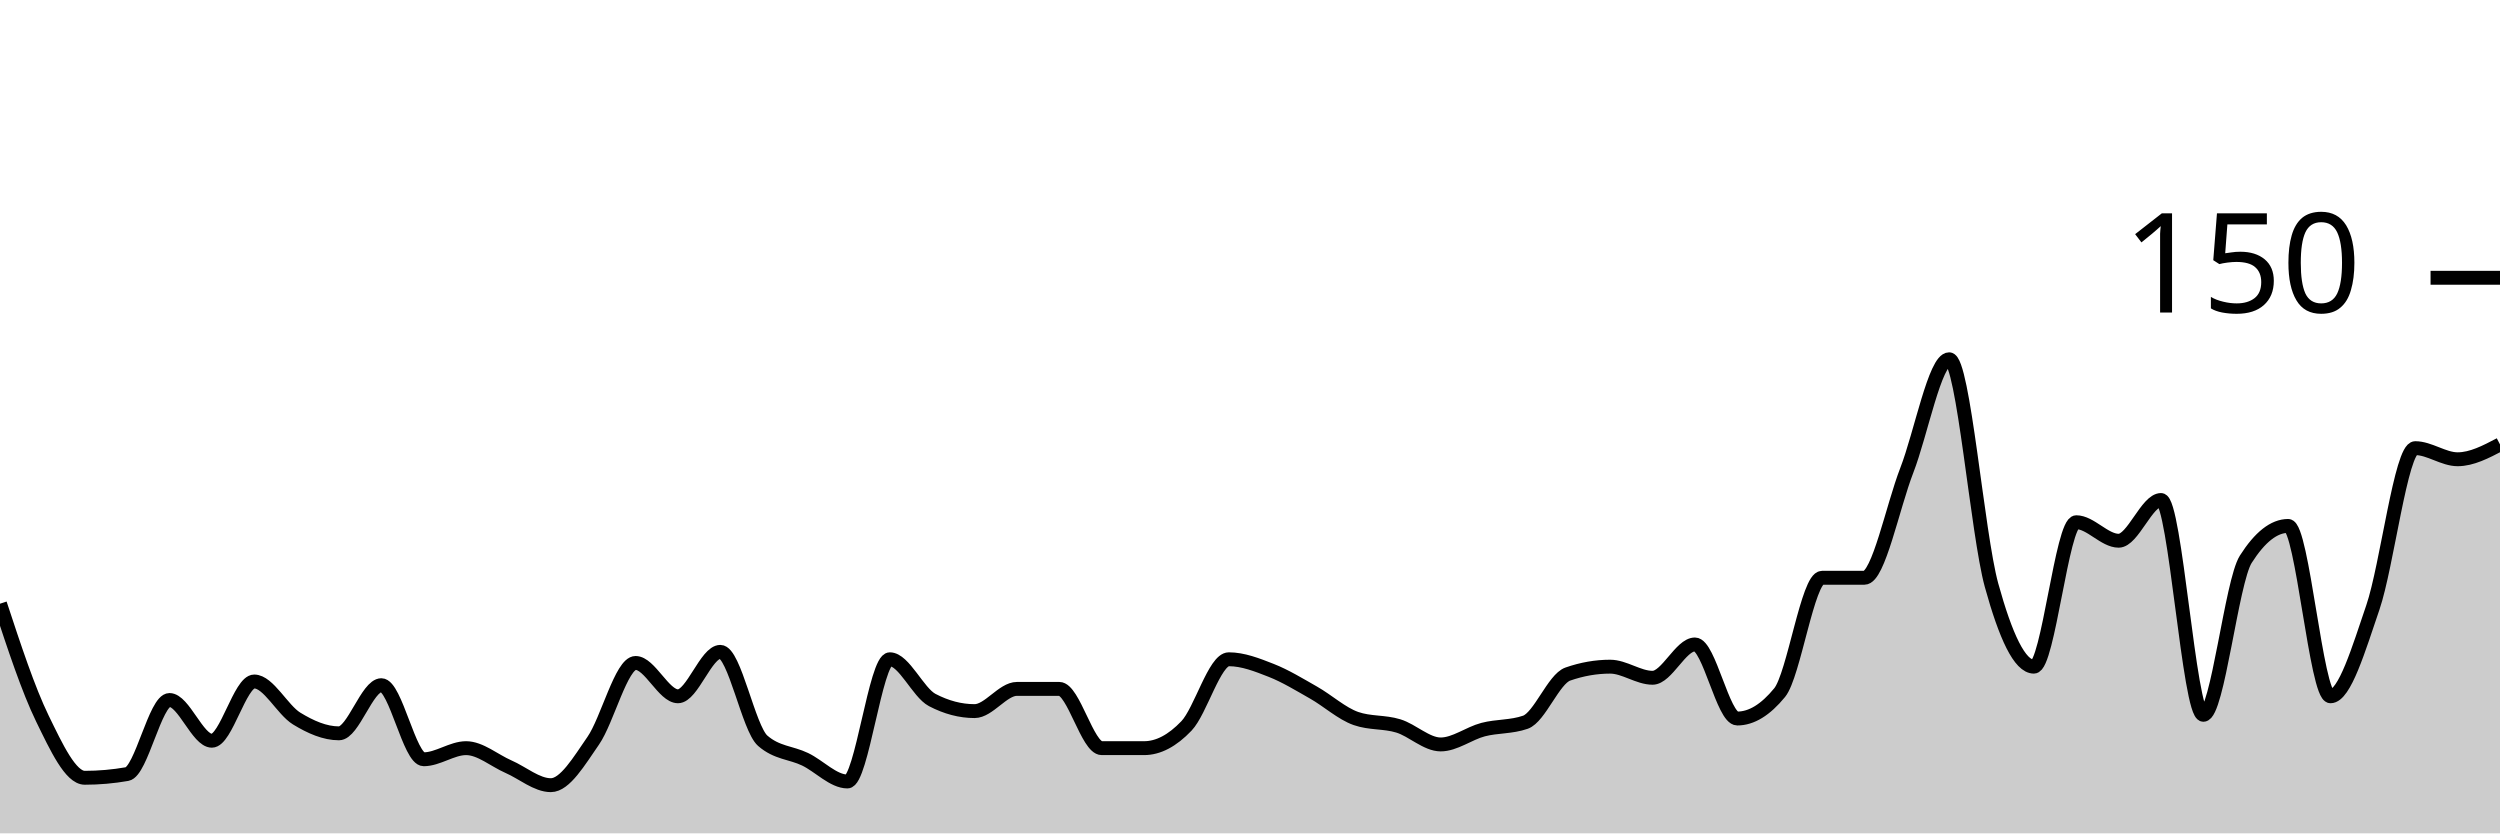
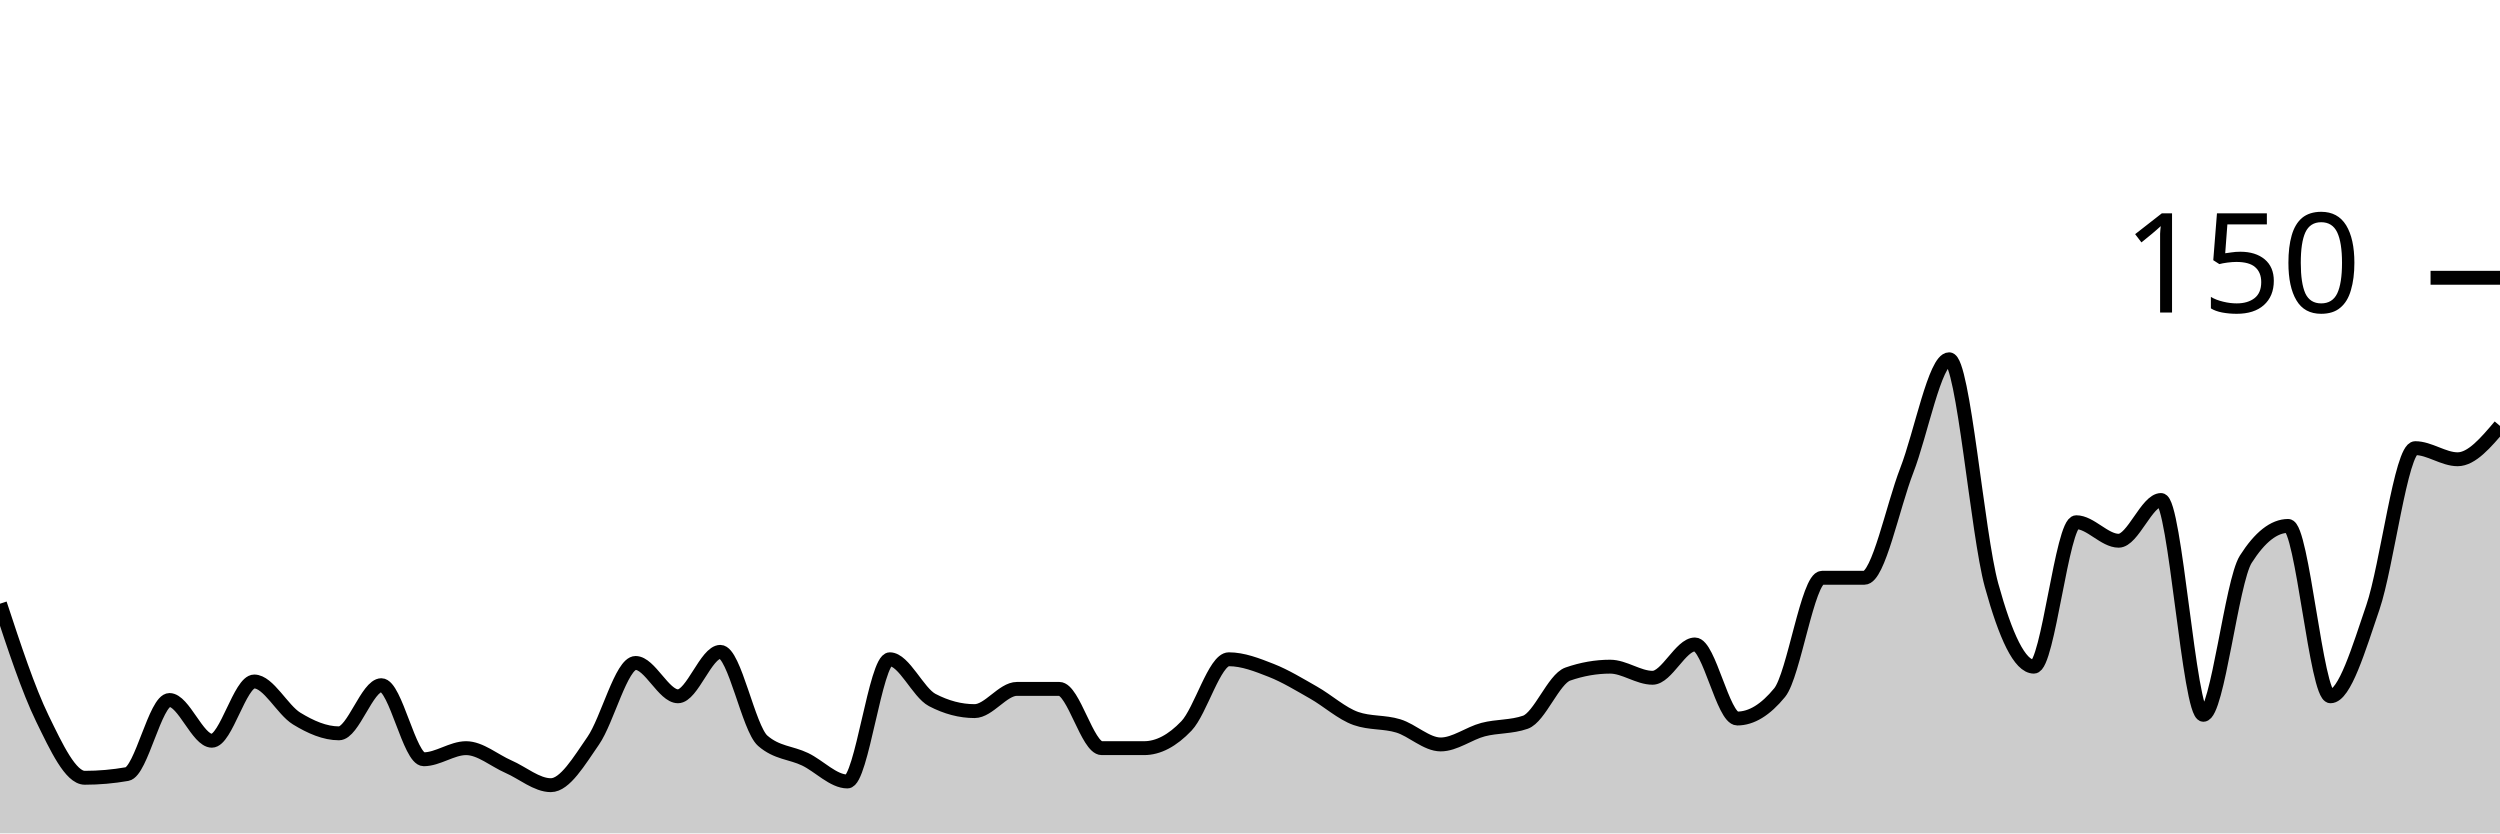
<svg xmlns="http://www.w3.org/2000/svg" viewBox="0 0 180 60">
  <g transform="translate(0,20)">
-     <path class="area" fill="rgba(0, 0, 0, 0.2)" d="M0,23.467C1.017,26.556,2.034,29.644,3.051,31.733C4.068,33.822,5.085,36,6.102,36C7.119,36,8.136,35.911,9.153,35.733C10.169,35.556,11.186,30.4,12.203,30.4C13.22,30.4,14.237,33.333,15.254,33.333C16.271,33.333,17.288,29.067,18.305,29.067C19.322,29.067,20.339,31.111,21.356,31.733C22.373,32.356,23.39,32.8,24.407,32.8C25.424,32.8,26.441,29.333,27.458,29.333C28.475,29.333,29.492,34.667,30.508,34.667C31.525,34.667,32.542,33.867,33.559,33.867C34.576,33.867,35.593,34.756,36.61,35.2C37.627,35.644,38.644,36.533,39.661,36.533C40.678,36.533,41.695,34.8,42.712,33.333C43.729,31.867,44.746,27.733,45.763,27.733C46.78,27.733,47.797,30.133,48.814,30.133C49.831,30.133,50.847,26.933,51.864,26.933C52.881,26.933,53.898,32.444,54.915,33.333C55.932,34.222,56.949,34.178,57.966,34.667C58.983,35.156,60,36.267,61.017,36.267C62.034,36.267,63.051,27.467,64.068,27.467C65.085,27.467,66.102,29.867,67.119,30.4C68.136,30.933,69.153,31.2,70.169,31.2C71.186,31.2,72.203,29.6,73.22,29.6C74.237,29.6,75.254,29.6,76.271,29.6C77.288,29.6,78.305,33.867,79.322,33.867C80.339,33.867,81.356,33.867,82.373,33.867C83.39,33.867,84.407,33.333,85.424,32.267C86.441,31.2,87.458,27.467,88.475,27.467C89.492,27.467,90.508,27.867,91.525,28.267C92.542,28.667,93.559,29.289,94.576,29.867C95.593,30.444,96.61,31.378,97.627,31.733C98.644,32.089,99.661,31.956,100.678,32.267C101.695,32.578,102.712,33.6,103.729,33.6C104.746,33.6,105.763,32.8,106.78,32.533C107.797,32.267,108.814,32.356,109.831,32C110.847,31.644,111.864,28.889,112.881,28.533C113.898,28.178,114.915,28,115.932,28C116.949,28,117.966,28.8,118.983,28.8C120,28.8,121.017,26.4,122.034,26.4C123.051,26.4,124.068,31.733,125.085,31.733C126.102,31.733,127.119,31.111,128.136,29.867C129.153,28.622,130.169,21.6,131.186,21.6C132.203,21.6,133.22,21.6,134.237,21.6C135.254,21.6,136.271,16.489,137.288,13.867C138.305,11.244,139.322,5.867,140.339,5.867C141.356,5.867,142.373,18.444,143.39,22.133C144.407,25.822,145.424,28,146.441,28C147.458,28,148.475,17.6,149.492,17.6C150.508,17.6,151.525,18.933,152.542,18.933C153.559,18.933,154.576,16,155.593,16C156.61,16,157.627,31.467,158.644,31.467C159.661,31.467,160.678,21.867,161.695,20.267C162.712,18.667,163.729,17.867,164.746,17.867C165.763,17.867,166.78,30.133,167.797,30.133C168.814,30.133,169.831,26.711,170.847,23.733C171.864,20.756,172.881,12.267,173.898,12.267C174.915,12.267,175.932,13.067,176.949,13.067C177.966,13.067,178.983,12.533,180,12L180,40C178.983,40,177.966,40,176.949,40C175.932,40,174.915,40,173.898,40C172.881,40,171.864,40,170.847,40C169.831,40,168.814,40,167.797,40C166.78,40,165.763,40,164.746,40C163.729,40,162.712,40,161.695,40C160.678,40,159.661,40,158.644,40C157.627,40,156.61,40,155.593,40C154.576,40,153.559,40,152.542,40C151.525,40,150.508,40,149.492,40C148.475,40,147.458,40,146.441,40C145.424,40,144.407,40,143.39,40C142.373,40,141.356,40,140.339,40C139.322,40,138.305,40,137.288,40C136.271,40,135.254,40,134.237,40C133.22,40,132.203,40,131.186,40C130.169,40,129.153,40,128.136,40C127.119,40,126.102,40,125.085,40C124.068,40,123.051,40,122.034,40C121.017,40,120,40,118.983,40C117.966,40,116.949,40,115.932,40C114.915,40,113.898,40,112.881,40C111.864,40,110.847,40,109.831,40C108.814,40,107.797,40,106.78,40C105.763,40,104.746,40,103.729,40C102.712,40,101.695,40,100.678,40C99.661,40,98.644,40,97.627,40C96.61,40,95.593,40,94.576,40C93.559,40,92.542,40,91.525,40C90.508,40,89.492,40,88.475,40C87.458,40,86.441,40,85.424,40C84.407,40,83.39,40,82.373,40C81.356,40,80.339,40,79.322,40C78.305,40,77.288,40,76.271,40C75.254,40,74.237,40,73.22,40C72.203,40,71.186,40,70.169,40C69.153,40,68.136,40,67.119,40C66.102,40,65.085,40,64.068,40C63.051,40,62.034,40,61.017,40C60,40,58.983,40,57.966,40C56.949,40,55.932,40,54.915,40C53.898,40,52.881,40,51.864,40C50.847,40,49.831,40,48.814,40C47.797,40,46.78,40,45.763,40C44.746,40,43.729,40,42.712,40C41.695,40,40.678,40,39.661,40C38.644,40,37.627,40,36.61,40C35.593,40,34.576,40,33.559,40C32.542,40,31.525,40,30.508,40C29.492,40,28.475,40,27.458,40C26.441,40,25.424,40,24.407,40C23.39,40,22.373,40,21.356,40C20.339,40,19.322,40,18.305,40C17.288,40,16.271,40,15.254,40C14.237,40,13.22,40,12.203,40C11.186,40,10.169,40,9.153,40C8.136,40,7.119,40,6.102,40C5.085,40,4.068,40,3.051,40C2.034,40,1.017,40,0,40Z" />
-     <path class="line" stroke="black" fill="none" d="M0,23.467C1.017,26.556,2.034,29.644,3.051,31.733C4.068,33.822,5.085,36,6.102,36C7.119,36,8.136,35.911,9.153,35.733C10.169,35.556,11.186,30.4,12.203,30.4C13.22,30.4,14.237,33.333,15.254,33.333C16.271,33.333,17.288,29.067,18.305,29.067C19.322,29.067,20.339,31.111,21.356,31.733C22.373,32.356,23.39,32.8,24.407,32.8C25.424,32.8,26.441,29.333,27.458,29.333C28.475,29.333,29.492,34.667,30.508,34.667C31.525,34.667,32.542,33.867,33.559,33.867C34.576,33.867,35.593,34.756,36.61,35.2C37.627,35.644,38.644,36.533,39.661,36.533C40.678,36.533,41.695,34.8,42.712,33.333C43.729,31.867,44.746,27.733,45.763,27.733C46.78,27.733,47.797,30.133,48.814,30.133C49.831,30.133,50.847,26.933,51.864,26.933C52.881,26.933,53.898,32.444,54.915,33.333C55.932,34.222,56.949,34.178,57.966,34.667C58.983,35.156,60,36.267,61.017,36.267C62.034,36.267,63.051,27.467,64.068,27.467C65.085,27.467,66.102,29.867,67.119,30.4C68.136,30.933,69.153,31.2,70.169,31.2C71.186,31.2,72.203,29.6,73.22,29.6C74.237,29.6,75.254,29.6,76.271,29.6C77.288,29.6,78.305,33.867,79.322,33.867C80.339,33.867,81.356,33.867,82.373,33.867C83.39,33.867,84.407,33.333,85.424,32.267C86.441,31.2,87.458,27.467,88.475,27.467C89.492,27.467,90.508,27.867,91.525,28.267C92.542,28.667,93.559,29.289,94.576,29.867C95.593,30.444,96.61,31.378,97.627,31.733C98.644,32.089,99.661,31.956,100.678,32.267C101.695,32.578,102.712,33.6,103.729,33.6C104.746,33.6,105.763,32.8,106.78,32.533C107.797,32.267,108.814,32.356,109.831,32C110.847,31.644,111.864,28.889,112.881,28.533C113.898,28.178,114.915,28,115.932,28C116.949,28,117.966,28.8,118.983,28.8C120,28.8,121.017,26.4,122.034,26.4C123.051,26.4,124.068,31.733,125.085,31.733C126.102,31.733,127.119,31.111,128.136,29.867C129.153,28.622,130.169,21.6,131.186,21.6C132.203,21.6,133.22,21.6,134.237,21.6C135.254,21.6,136.271,16.489,137.288,13.867C138.305,11.244,139.322,5.867,140.339,5.867C141.356,5.867,142.373,18.444,143.39,22.133C144.407,25.822,145.424,28,146.441,28C147.458,28,148.475,17.6,149.492,17.6C150.508,17.6,151.525,18.933,152.542,18.933C153.559,18.933,154.576,16,155.593,16C156.61,16,157.627,31.467,158.644,31.467C159.661,31.467,160.678,21.867,161.695,20.267C162.712,18.667,163.729,17.867,164.746,17.867C165.763,17.867,166.78,30.133,167.797,30.133C168.814,30.133,169.831,26.711,170.847,23.733C171.864,20.756,172.881,12.267,173.898,12.267C174.915,12.267,175.932,13.067,176.949,13.067C177.966,13.067,178.983,12.533,180,12" />
+     <path class="area" fill="rgba(0, 0, 0, 0.2)" d="M0,23.467C1.017,26.556,2.034,29.644,3.051,31.733C4.068,33.822,5.085,36,6.102,36C7.119,36,8.136,35.911,9.153,35.733C10.169,35.556,11.186,30.4,12.203,30.4C13.22,30.4,14.237,33.333,15.254,33.333C16.271,33.333,17.288,29.067,18.305,29.067C19.322,29.067,20.339,31.111,21.356,31.733C22.373,32.356,23.39,32.8,24.407,32.8C25.424,32.8,26.441,29.333,27.458,29.333C28.475,29.333,29.492,34.667,30.508,34.667C31.525,34.667,32.542,33.867,33.559,33.867C34.576,33.867,35.593,34.756,36.61,35.2C37.627,35.644,38.644,36.533,39.661,36.533C40.678,36.533,41.695,34.8,42.712,33.333C43.729,31.867,44.746,27.733,45.763,27.733C46.78,27.733,47.797,30.133,48.814,30.133C49.831,30.133,50.847,26.933,51.864,26.933C52.881,26.933,53.898,32.444,54.915,33.333C55.932,34.222,56.949,34.178,57.966,34.667C58.983,35.156,60,36.267,61.017,36.267C62.034,36.267,63.051,27.467,64.068,27.467C65.085,27.467,66.102,29.867,67.119,30.4C68.136,30.933,69.153,31.2,70.169,31.2C71.186,31.2,72.203,29.6,73.22,29.6C74.237,29.6,75.254,29.6,76.271,29.6C77.288,29.6,78.305,33.867,79.322,33.867C80.339,33.867,81.356,33.867,82.373,33.867C83.39,33.867,84.407,33.333,85.424,32.267C86.441,31.2,87.458,27.467,88.475,27.467C89.492,27.467,90.508,27.867,91.525,28.267C92.542,28.667,93.559,29.289,94.576,29.867C95.593,30.444,96.61,31.378,97.627,31.733C98.644,32.089,99.661,31.956,100.678,32.267C101.695,32.578,102.712,33.6,103.729,33.6C104.746,33.6,105.763,32.8,106.78,32.533C107.797,32.267,108.814,32.356,109.831,32C110.847,31.644,111.864,28.889,112.881,28.533C113.898,28.178,114.915,28,115.932,28C116.949,28,117.966,28.8,118.983,28.8C120,28.8,121.017,26.4,122.034,26.4C123.051,26.4,124.068,31.733,125.085,31.733C126.102,31.733,127.119,31.111,128.136,29.867C129.153,28.622,130.169,21.6,131.186,21.6C132.203,21.6,133.22,21.6,134.237,21.6C135.254,21.6,136.271,16.489,137.288,13.867C138.305,11.244,139.322,5.867,140.339,5.867C141.356,5.867,142.373,18.444,143.39,22.133C144.407,25.822,145.424,28,146.441,28C147.458,28,148.475,17.6,149.492,17.6C150.508,17.6,151.525,18.933,152.542,18.933C153.559,18.933,154.576,16,155.593,16C156.61,16,157.627,31.467,158.644,31.467C159.661,31.467,160.678,21.867,161.695,20.267C162.712,18.667,163.729,17.867,164.746,17.867C165.763,17.867,166.78,30.133,167.797,30.133C168.814,30.133,169.831,26.711,170.847,23.733C171.864,20.756,172.881,12.267,173.898,12.267C174.915,12.267,175.932,13.067,176.949,13.067C177.966,13.067,178.983,11.867,180,10.667L180,40C178.983,40,177.966,40,176.949,40C175.932,40,174.915,40,173.898,40C172.881,40,171.864,40,170.847,40C169.831,40,168.814,40,167.797,40C166.78,40,165.763,40,164.746,40C163.729,40,162.712,40,161.695,40C160.678,40,159.661,40,158.644,40C157.627,40,156.61,40,155.593,40C154.576,40,153.559,40,152.542,40C151.525,40,150.508,40,149.492,40C148.475,40,147.458,40,146.441,40C145.424,40,144.407,40,143.39,40C142.373,40,141.356,40,140.339,40C139.322,40,138.305,40,137.288,40C136.271,40,135.254,40,134.237,40C133.22,40,132.203,40,131.186,40C130.169,40,129.153,40,128.136,40C127.119,40,126.102,40,125.085,40C124.068,40,123.051,40,122.034,40C121.017,40,120,40,118.983,40C117.966,40,116.949,40,115.932,40C114.915,40,113.898,40,112.881,40C111.864,40,110.847,40,109.831,40C108.814,40,107.797,40,106.78,40C105.763,40,104.746,40,103.729,40C102.712,40,101.695,40,100.678,40C99.661,40,98.644,40,97.627,40C96.61,40,95.593,40,94.576,40C93.559,40,92.542,40,91.525,40C90.508,40,89.492,40,88.475,40C87.458,40,86.441,40,85.424,40C84.407,40,83.39,40,82.373,40C81.356,40,80.339,40,79.322,40C78.305,40,77.288,40,76.271,40C75.254,40,74.237,40,73.22,40C72.203,40,71.186,40,70.169,40C69.153,40,68.136,40,67.119,40C66.102,40,65.085,40,64.068,40C63.051,40,62.034,40,61.017,40C60,40,58.983,40,57.966,40C56.949,40,55.932,40,54.915,40C53.898,40,52.881,40,51.864,40C50.847,40,49.831,40,48.814,40C47.797,40,46.78,40,45.763,40C44.746,40,43.729,40,42.712,40C41.695,40,40.678,40,39.661,40C38.644,40,37.627,40,36.61,40C35.593,40,34.576,40,33.559,40C32.542,40,31.525,40,30.508,40C29.492,40,28.475,40,27.458,40C26.441,40,25.424,40,24.407,40C23.39,40,22.373,40,21.356,40C20.339,40,19.322,40,18.305,40C17.288,40,16.271,40,15.254,40C14.237,40,13.22,40,12.203,40C11.186,40,10.169,40,9.153,40C8.136,40,7.119,40,6.102,40C5.085,40,4.068,40,3.051,40C2.034,40,1.017,40,0,40Z" />
+     <path class="line" stroke="black" fill="none" d="M0,23.467C1.017,26.556,2.034,29.644,3.051,31.733C4.068,33.822,5.085,36,6.102,36C7.119,36,8.136,35.911,9.153,35.733C10.169,35.556,11.186,30.4,12.203,30.4C13.22,30.4,14.237,33.333,15.254,33.333C16.271,33.333,17.288,29.067,18.305,29.067C19.322,29.067,20.339,31.111,21.356,31.733C22.373,32.356,23.39,32.8,24.407,32.8C25.424,32.8,26.441,29.333,27.458,29.333C28.475,29.333,29.492,34.667,30.508,34.667C31.525,34.667,32.542,33.867,33.559,33.867C34.576,33.867,35.593,34.756,36.61,35.2C37.627,35.644,38.644,36.533,39.661,36.533C40.678,36.533,41.695,34.8,42.712,33.333C43.729,31.867,44.746,27.733,45.763,27.733C46.78,27.733,47.797,30.133,48.814,30.133C49.831,30.133,50.847,26.933,51.864,26.933C52.881,26.933,53.898,32.444,54.915,33.333C55.932,34.222,56.949,34.178,57.966,34.667C58.983,35.156,60,36.267,61.017,36.267C62.034,36.267,63.051,27.467,64.068,27.467C65.085,27.467,66.102,29.867,67.119,30.4C68.136,30.933,69.153,31.2,70.169,31.2C71.186,31.2,72.203,29.6,73.22,29.6C74.237,29.6,75.254,29.6,76.271,29.6C77.288,29.6,78.305,33.867,79.322,33.867C80.339,33.867,81.356,33.867,82.373,33.867C83.39,33.867,84.407,33.333,85.424,32.267C86.441,31.2,87.458,27.467,88.475,27.467C89.492,27.467,90.508,27.867,91.525,28.267C92.542,28.667,93.559,29.289,94.576,29.867C95.593,30.444,96.61,31.378,97.627,31.733C98.644,32.089,99.661,31.956,100.678,32.267C101.695,32.578,102.712,33.6,103.729,33.6C104.746,33.6,105.763,32.8,106.78,32.533C107.797,32.267,108.814,32.356,109.831,32C110.847,31.644,111.864,28.889,112.881,28.533C113.898,28.178,114.915,28,115.932,28C116.949,28,117.966,28.8,118.983,28.8C120,28.8,121.017,26.4,122.034,26.4C123.051,26.4,124.068,31.733,125.085,31.733C126.102,31.733,127.119,31.111,128.136,29.867C129.153,28.622,130.169,21.6,131.186,21.6C132.203,21.6,133.22,21.6,134.237,21.6C135.254,21.6,136.271,16.489,137.288,13.867C138.305,11.244,139.322,5.867,140.339,5.867C141.356,5.867,142.373,18.444,143.39,22.133C144.407,25.822,145.424,28,146.441,28C147.458,28,148.475,17.6,149.492,17.6C150.508,17.6,151.525,18.933,152.542,18.933C153.559,18.933,154.576,16,155.593,16C156.61,16,157.627,31.467,158.644,31.467C159.661,31.467,160.678,21.867,161.695,20.267C162.712,18.667,163.729,17.867,164.746,17.867C165.763,17.867,166.78,30.133,167.797,30.133C168.814,30.133,169.831,26.711,170.847,23.733C171.864,20.756,172.881,12.267,173.898,12.267C174.915,12.267,175.932,13.067,176.949,13.067C177.966,13.067,178.983,11.867,180,10.667" />
    <path class="axis-ceiling" stroke-width="1" stroke="black" fill="none" d="M175,0L180,0" />
    <text class="axis-ceiling-label" font-family="sans-serif" text-anchor="end" font-size="10px" x="170" y="2.5">150</text>
  </g>
</svg>
